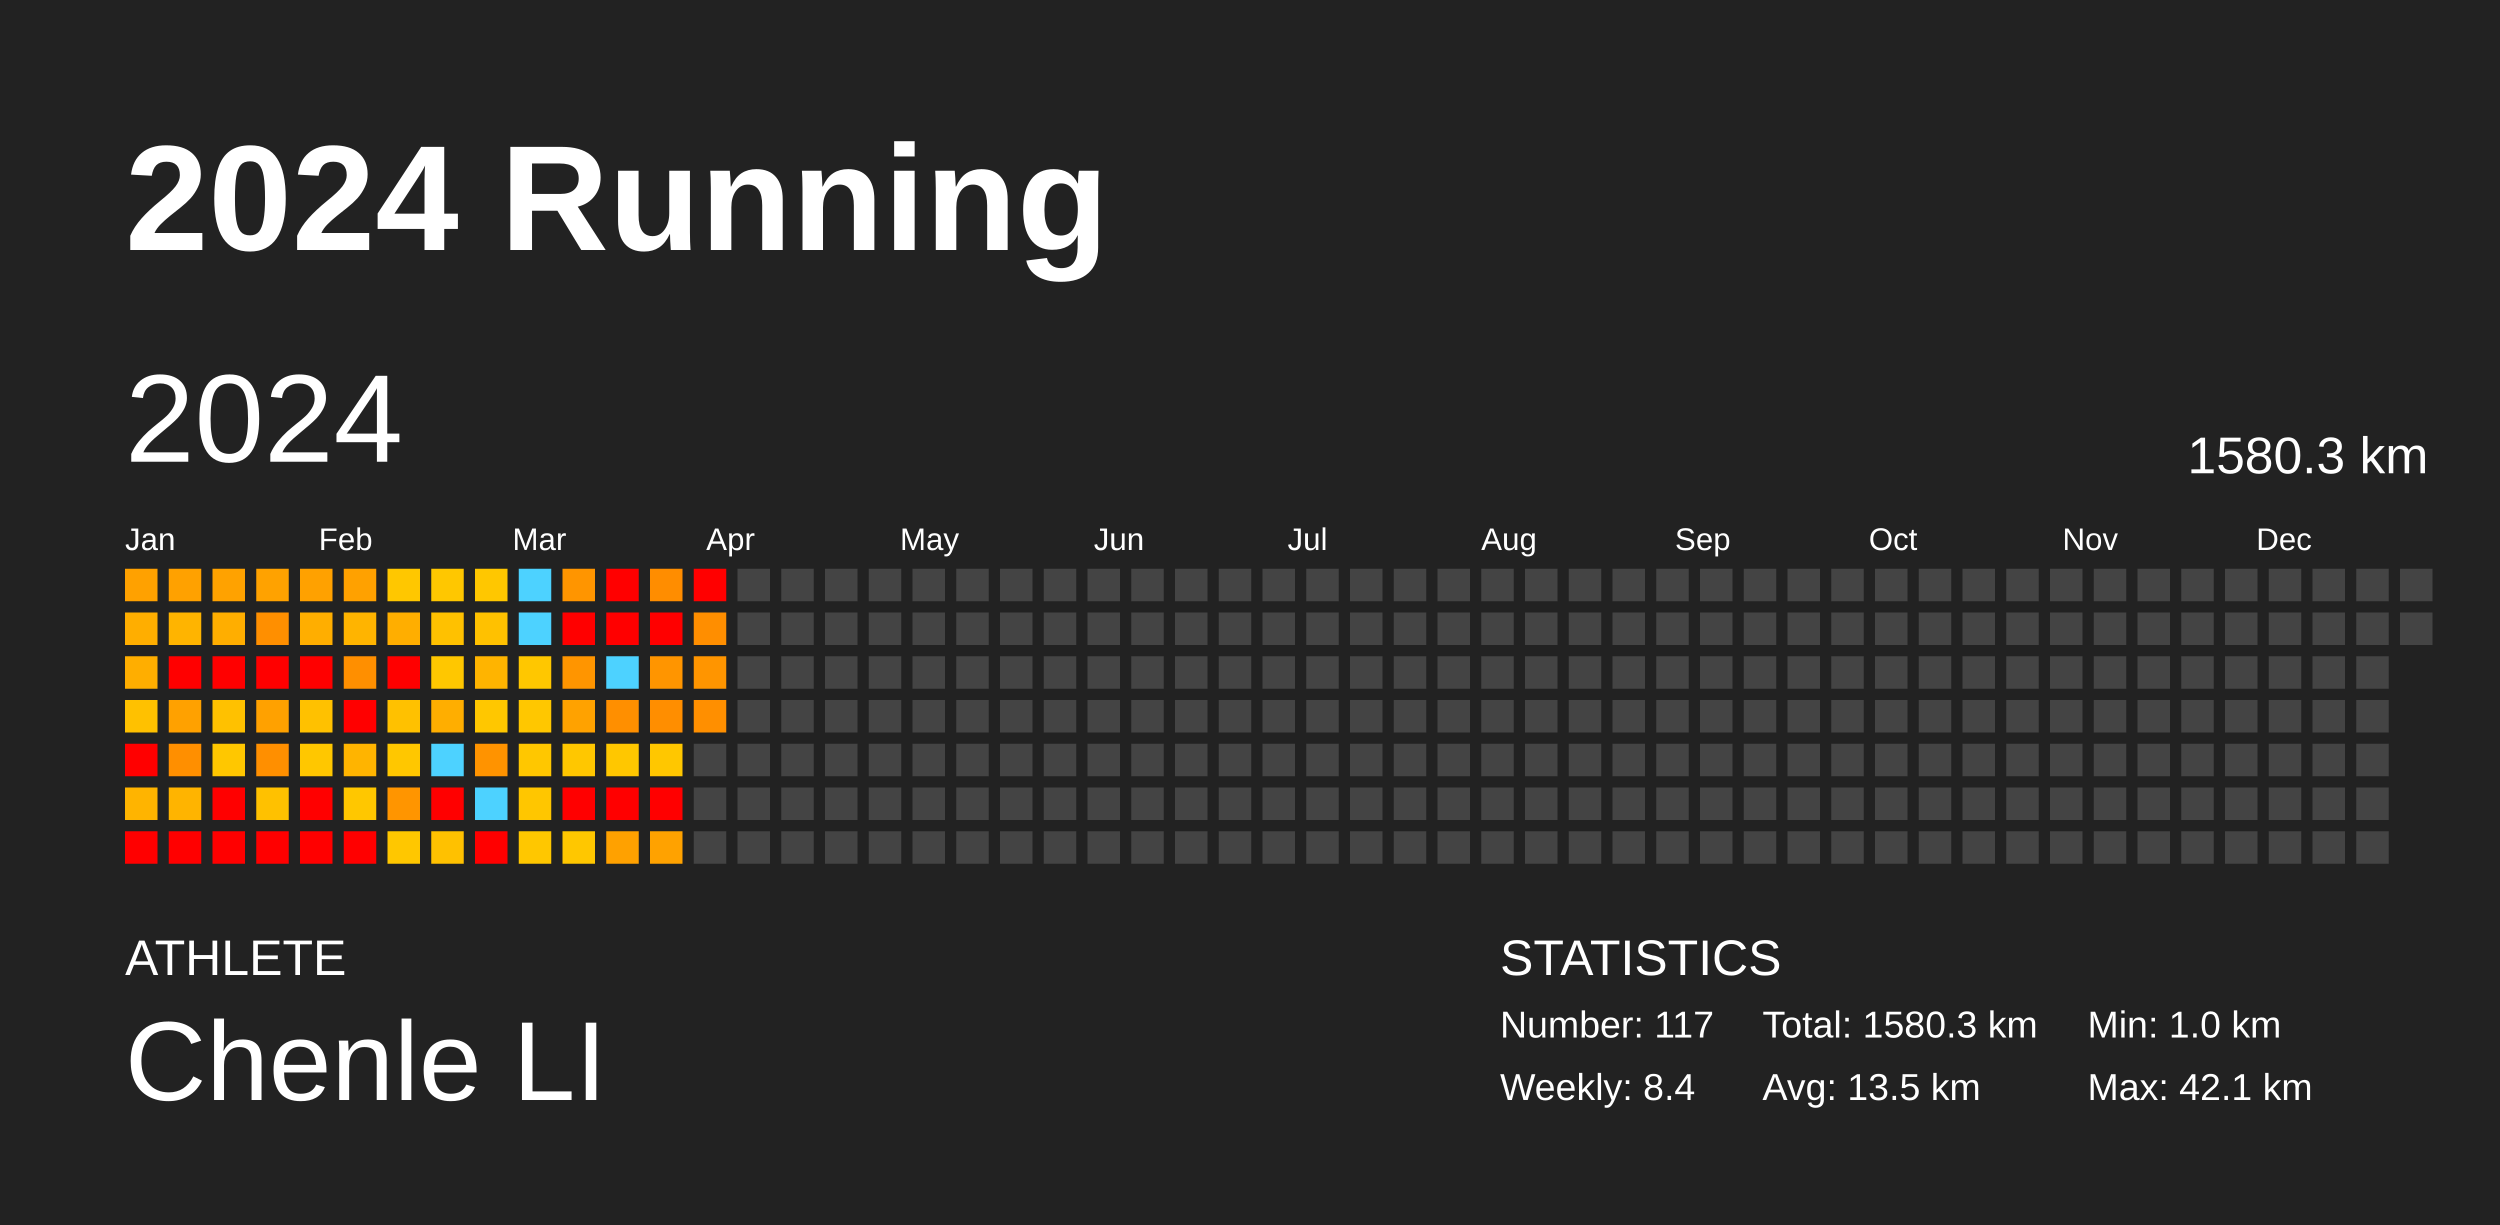
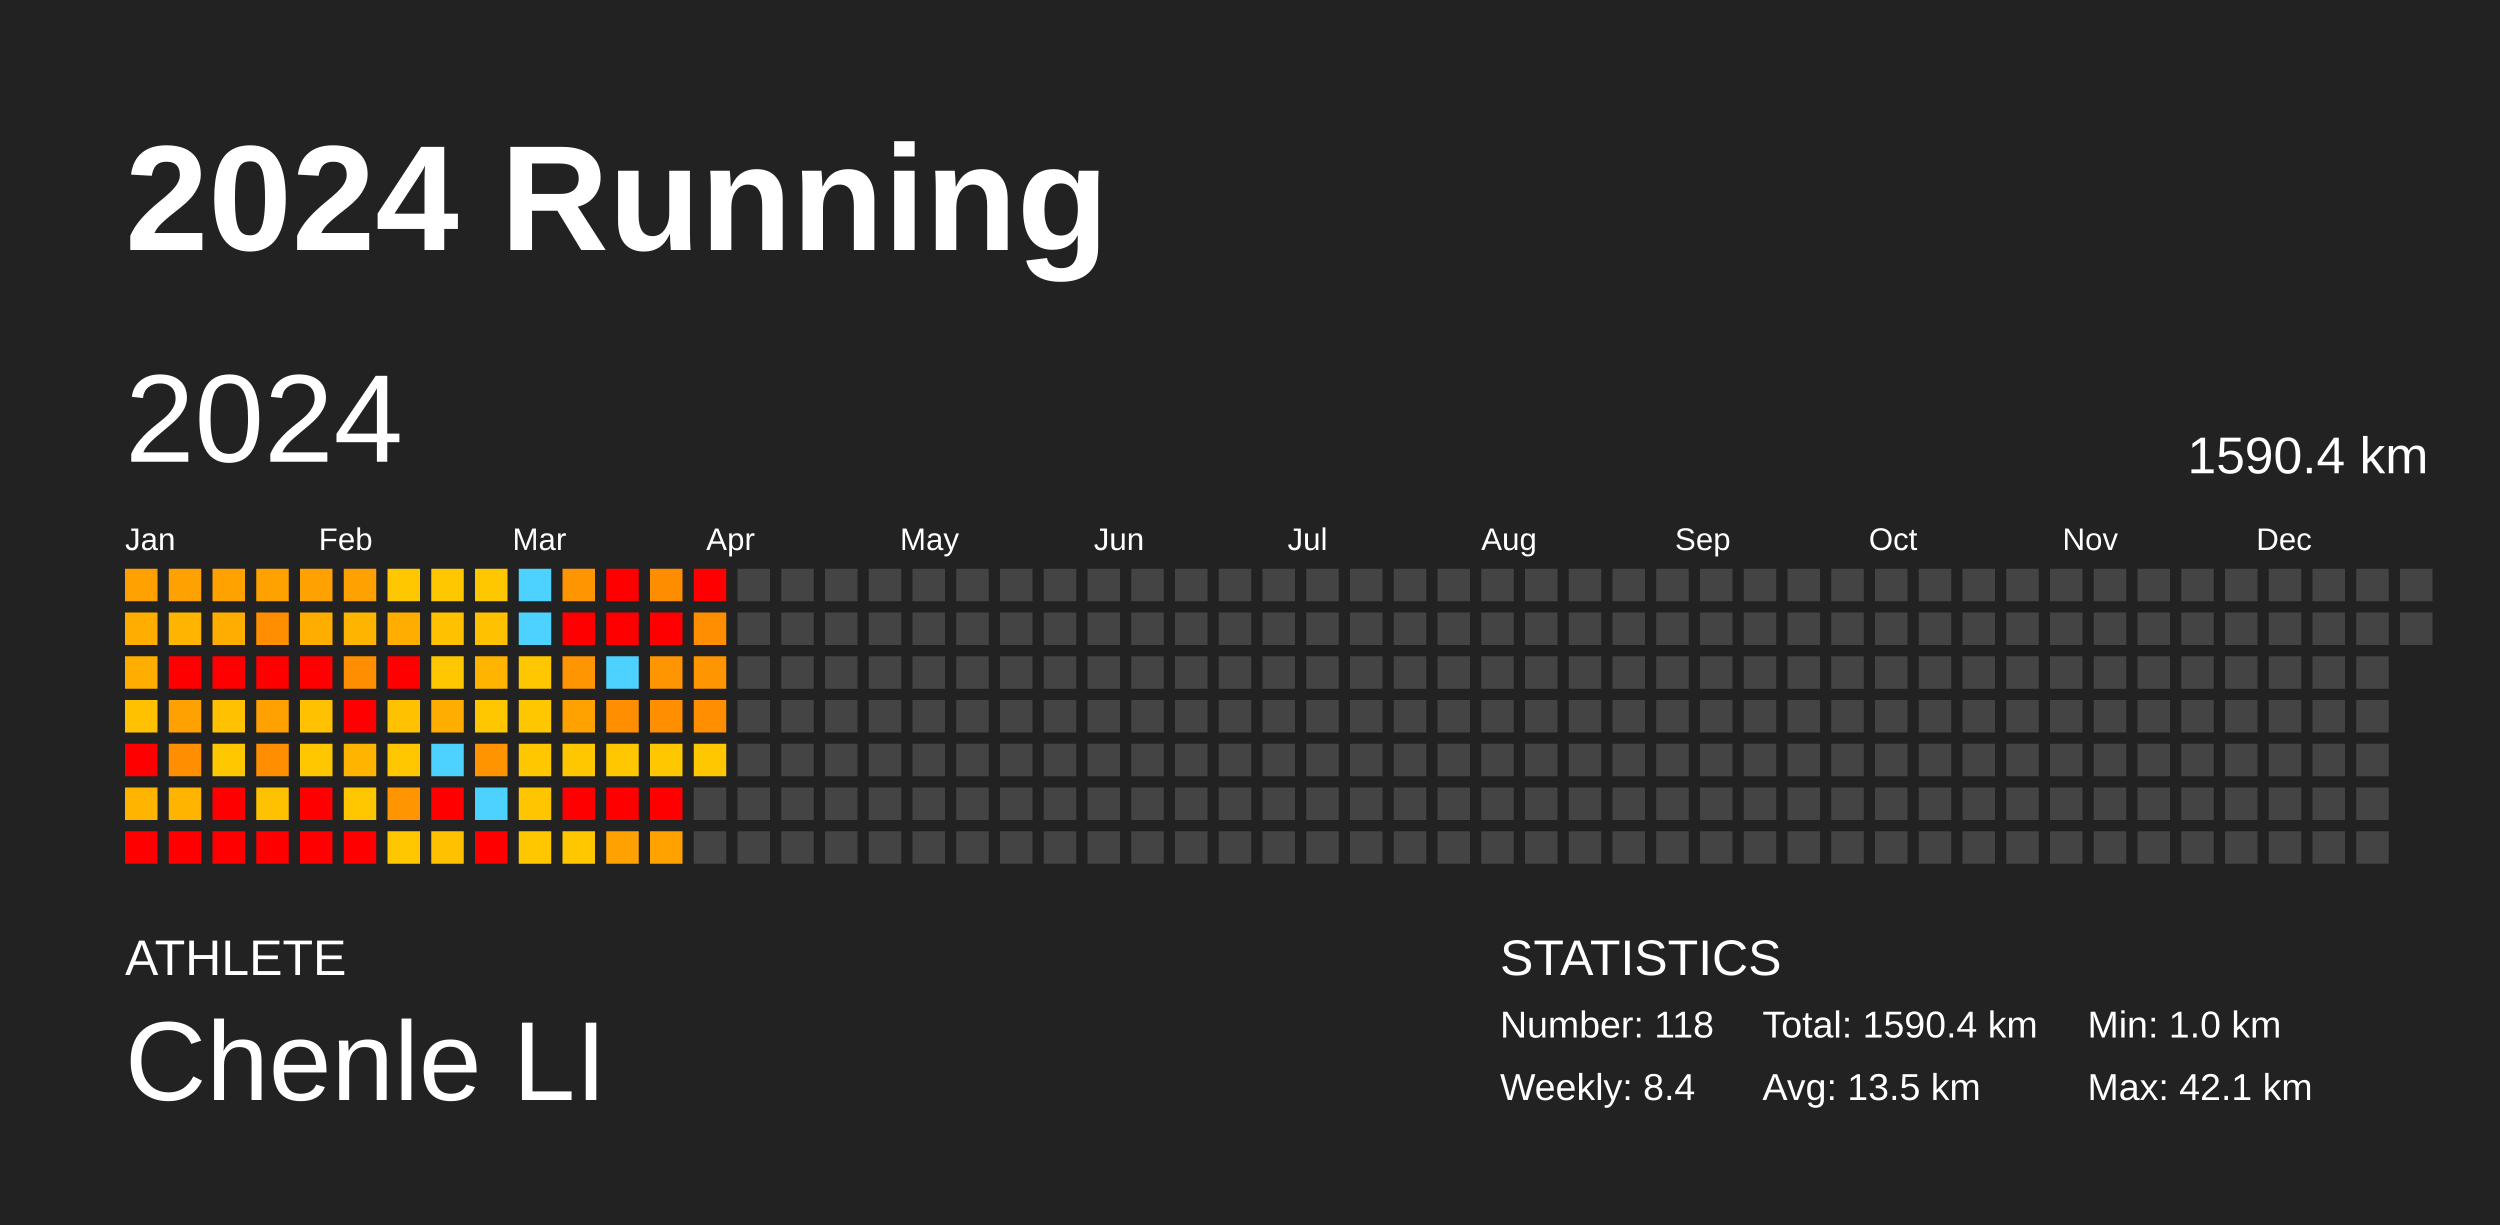
<svg xmlns="http://www.w3.org/2000/svg" baseProfile="full" height="98mm" version="1.1" viewBox="0,0,200,98" width="200mm">
  <defs />
  <rect fill="#222222" height="98" width="200" x="0" y="0" />
  <text fill="#FFFFFF" style="font-size:12px; font-family:Arial; font-weight:bold;" x="10" y="20">2024 Running</text>
  <text fill="#FFFFFF" style="font-size:4px; font-family:Arial" x="10" y="78">ATHLETE</text>
  <text fill="#FFFFFF" style="font-size:9px; font-family:Arial" x="10" y="88">Chenle LI</text>
  <text fill="#FFFFFF" style="font-size:4px; font-family:Arial" x="120" y="78">STATISTICS</text>
-   <text fill="#FFFFFF" style="font-size:3px; font-family:Arial" x="120" y="83">Number: 117</text>
+   <text fill="#FFFFFF" style="font-size:3px; font-family:Arial" x="120" y="83">Number: 118</text>
  <text fill="#FFFFFF" style="font-size:3px; font-family:Arial" x="120" y="88">Weekly: 8.4</text>
-   <text fill="#FFFFFF" style="font-size:3px; font-family:Arial" x="141" y="83">Total: 1580.3 km</text>
+   <text fill="#FFFFFF" style="font-size:3px; font-family:Arial" x="141" y="83">Total: 1590.4 km</text>
  <text fill="#FFFFFF" style="font-size:3px; font-family:Arial" x="141" y="88">Avg: 13.5 km</text>
  <text fill="#FFFFFF" style="font-size:3px; font-family:Arial" x="167" y="83">Min: 1.0 km</text>
  <text fill="#FFFFFF" style="font-size:3px; font-family:Arial" x="167" y="88">Max: 42.1 km</text>
  <text dominant-baseline="hanging" fill="#FFFFFF" style="font-size:10.0px; font-family:Arial;" x="10" y="30">2024</text>
-   <text dominant-baseline="hanging" fill="#FFFFFF" style="font-size:4.125px; font-family:Arial;" x="175" y="35">1580.3 km</text>
+   <text dominant-baseline="hanging" fill="#FFFFFF" style="font-size:4.125px; font-family:Arial;" x="175" y="35">1590.4 km</text>
  <text fill="#FFFFFF" style="font-size:2.5px; font-family:Arial" x="10.0" y="44">Jan</text>
  <text fill="#FFFFFF" style="font-size:2.5px; font-family:Arial" x="25.5" y="44">Feb</text>
  <text fill="#FFFFFF" style="font-size:2.5px; font-family:Arial" x="41.0" y="44">Mar</text>
  <text fill="#FFFFFF" style="font-size:2.5px; font-family:Arial" x="56.5" y="44">Apr</text>
  <text fill="#FFFFFF" style="font-size:2.5px; font-family:Arial" x="72.0" y="44">May</text>
  <text fill="#FFFFFF" style="font-size:2.5px; font-family:Arial" x="87.5" y="44">Jun</text>
  <text fill="#FFFFFF" style="font-size:2.5px; font-family:Arial" x="103.0" y="44">Jul</text>
  <text fill="#FFFFFF" style="font-size:2.5px; font-family:Arial" x="118.5" y="44">Aug</text>
  <text fill="#FFFFFF" style="font-size:2.5px; font-family:Arial" x="134.0" y="44">Sep</text>
  <text fill="#FFFFFF" style="font-size:2.5px; font-family:Arial" x="149.5" y="44">Oct</text>
  <text fill="#FFFFFF" style="font-size:2.5px; font-family:Arial" x="165.0" y="44">Nov</text>
  <text fill="#FFFFFF" style="font-size:2.5px; font-family:Arial" x="180.5" y="44">Dec</text>
  <rect fill="#ffa100" height="2.6" width="2.6" x="10.0" y="45.5" />
  <rect fill="#ffae00" height="2.6" width="2.6" x="10.0" y="49.0" />
  <rect fill="#ffae00" height="2.6" width="2.6" x="10.0" y="52.5" />
  <rect fill="#ffc100" height="2.6" width="2.6" x="10.0" y="56.0" />
  <rect fill="red" height="2.6" width="2.6" x="10.0" y="59.5" />
  <rect fill="#ffb400" height="2.6" width="2.6" x="10.0" y="63.0" />
  <rect fill="red" height="2.6" width="2.6" x="10.0" y="66.5" />
  <rect fill="#ffa100" height="2.6" width="2.6" x="13.5" y="45.5" />
  <rect fill="#ffb400" height="2.6" width="2.6" x="13.5" y="49.0" />
  <rect fill="red" height="2.6" width="2.6" x="13.5" y="52.5" />
  <rect fill="#ffa100" height="2.6" width="2.6" x="13.5" y="56.0" />
  <rect fill="#ff8f00" height="2.6" width="2.6" x="13.5" y="59.5" />
  <rect fill="#ffb400" height="2.6" width="2.6" x="13.5" y="63.0" />
  <rect fill="red" height="2.6" width="2.6" x="13.5" y="66.5" />
  <rect fill="#ffa200" height="2.6" width="2.6" x="17.0" y="45.5" />
  <rect fill="#ffae00" height="2.6" width="2.6" x="17.0" y="49.0" />
  <rect fill="red" height="2.6" width="2.6" x="17.0" y="52.5" />
  <rect fill="#ffc100" height="2.6" width="2.6" x="17.0" y="56.0" />
  <rect fill="#ffc700" height="2.6" width="2.6" x="17.0" y="59.5" />
  <rect fill="red" height="2.6" width="2.6" x="17.0" y="63.0" />
  <rect fill="red" height="2.6" width="2.6" x="17.0" y="66.5" />
  <rect fill="#ffa200" height="2.6" width="2.6" x="20.5" y="45.5" />
  <rect fill="#ff8f00" height="2.6" width="2.6" x="20.5" y="49.0" />
  <rect fill="red" height="2.6" width="2.6" x="20.5" y="52.5" />
  <rect fill="#ffa100" height="2.6" width="2.6" x="20.5" y="56.0" />
  <rect fill="#ff8f00" height="2.6" width="2.6" x="20.5" y="59.5" />
  <rect fill="#ffc100" height="2.6" width="2.6" x="20.5" y="63.0" />
  <rect fill="red" height="2.6" width="2.6" x="20.5" y="66.5" />
  <rect fill="#ffa100" height="2.6" width="2.6" x="24.0" y="45.5" />
  <rect fill="#ffae00" height="2.6" width="2.6" x="24.0" y="49.0" />
  <rect fill="red" height="2.6" width="2.6" x="24.0" y="52.5" />
  <rect fill="#ffc100" height="2.6" width="2.6" x="24.0" y="56.0" />
  <rect fill="#ffc700" height="2.6" width="2.6" x="24.0" y="59.5" />
  <rect fill="red" height="2.6" width="2.6" x="24.0" y="63.0" />
  <rect fill="red" height="2.6" width="2.6" x="24.0" y="66.5" />
  <rect fill="#ffa100" height="2.6" width="2.6" x="27.5" y="45.5" />
  <rect fill="#ffb400" height="2.6" width="2.6" x="27.5" y="49.0" />
  <rect fill="#ff8f00" height="2.6" width="2.6" x="27.5" y="52.5" />
  <rect fill="red" height="2.6" width="2.6" x="27.5" y="56.0" />
  <rect fill="#ffb400" height="2.6" width="2.6" x="27.5" y="59.5" />
  <rect fill="#ffc700" height="2.6" width="2.6" x="27.5" y="63.0" />
  <rect fill="red" height="2.6" width="2.6" x="27.5" y="66.5" />
  <rect fill="#ffc700" height="2.6" width="2.6" x="31.0" y="45.5" />
  <rect fill="#ffae00" height="2.6" width="2.6" x="31.0" y="49.0" />
  <rect fill="red" height="2.6" width="2.6" x="31.0" y="52.5" />
  <rect fill="#ffc100" height="2.6" width="2.6" x="31.0" y="56.0" />
  <rect fill="#ffc700" height="2.6" width="2.6" x="31.0" y="59.5" />
  <rect fill="#ff9500" height="2.6" width="2.6" x="31.0" y="63.0" />
  <rect fill="#ffc700" height="2.6" width="2.6" x="31.0" y="66.5" />
  <rect fill="#ffc700" height="2.6" width="2.6" x="34.5" y="45.5" />
  <rect fill="#ffc100" height="2.6" width="2.6" x="34.5" y="49.0" />
  <rect fill="#ffc700" height="2.6" width="2.6" x="34.5" y="52.5" />
  <rect fill="#ffae00" height="2.6" width="2.6" x="34.5" y="56.0" />
  <rect fill="#4dd2ff" height="2.6" width="2.6" x="34.5" y="59.5" />
  <rect fill="red" height="2.6" width="2.6" x="34.5" y="63.0" />
  <rect fill="#ffc100" height="2.6" width="2.6" x="34.5" y="66.5" />
  <rect fill="#ffc700" height="2.6" width="2.6" x="38.0" y="45.5" />
  <rect fill="#ffc100" height="2.6" width="2.6" x="38.0" y="49.0" />
  <rect fill="#ffb400" height="2.6" width="2.6" x="38.0" y="52.5" />
  <rect fill="#ffc700" height="2.6" width="2.6" x="38.0" y="56.0" />
  <rect fill="#ff9300" height="2.6" width="2.6" x="38.0" y="59.5" />
  <rect fill="#4dd2ff" height="2.6" width="2.6" x="38.0" y="63.0" />
  <rect fill="red" height="2.6" width="2.6" x="38.0" y="66.5" />
  <rect fill="#4dd2ff" height="2.6" width="2.6" x="41.5" y="45.5" />
  <rect fill="#4dd2ff" height="2.6" width="2.6" x="41.5" y="49.0" />
  <rect fill="#ffc700" height="2.6" width="2.6" x="41.5" y="52.5" />
  <rect fill="#ffc700" height="2.6" width="2.6" x="41.5" y="56.0" />
  <rect fill="#ffc700" height="2.6" width="2.6" x="41.5" y="59.5" />
  <rect fill="#ffc600" height="2.6" width="2.6" x="41.5" y="63.0" />
  <rect fill="#ffc700" height="2.6" width="2.6" x="41.5" y="66.5" />
  <rect fill="#ff9500" height="2.6" width="2.6" x="45.0" y="45.5" />
  <rect fill="red" height="2.6" width="2.6" x="45.0" y="49.0" />
  <rect fill="#ff9500" height="2.6" width="2.6" x="45.0" y="52.5" />
  <rect fill="#ffa200" height="2.6" width="2.6" x="45.0" y="56.0" />
  <rect fill="#ffc700" height="2.6" width="2.6" x="45.0" y="59.5" />
  <rect fill="red" height="2.6" width="2.6" x="45.0" y="63.0" />
  <rect fill="#ffc700" height="2.6" width="2.6" x="45.0" y="66.5" />
  <rect fill="red" height="2.6" width="2.6" x="48.5" y="45.5" />
  <rect fill="red" height="2.6" width="2.6" x="48.5" y="49.0" />
  <rect fill="#4dd2ff" height="2.6" width="2.6" x="48.5" y="52.5" />
  <rect fill="#ff8f00" height="2.6" width="2.6" x="48.5" y="56.0" />
  <rect fill="#ffc700" height="2.6" width="2.6" x="48.5" y="59.5" />
  <rect fill="red" height="2.6" width="2.6" x="48.5" y="63.0" />
  <rect fill="#ffa100" height="2.6" width="2.6" x="48.5" y="66.5" />
  <rect fill="#ff8d00" height="2.6" width="2.6" x="52.0" y="45.5" />
  <rect fill="red" height="2.6" width="2.6" x="52.0" y="49.0" />
  <rect fill="#ff9500" height="2.6" width="2.6" x="52.0" y="52.5" />
  <rect fill="#ff8e00" height="2.6" width="2.6" x="52.0" y="56.0" />
  <rect fill="#ffc700" height="2.6" width="2.6" x="52.0" y="59.5" />
  <rect fill="red" height="2.6" width="2.6" x="52.0" y="63.0" />
  <rect fill="#ffa200" height="2.6" width="2.6" x="52.0" y="66.5" />
  <rect fill="red" height="2.6" width="2.6" x="55.5" y="45.5" />
  <rect fill="#ff8e00" height="2.6" width="2.6" x="55.5" y="49.0" />
  <rect fill="#ff9500" height="2.6" width="2.6" x="55.5" y="52.5" />
  <rect fill="#ff8f00" height="2.6" width="2.6" x="55.5" y="56.0" />
-   <rect fill="#444444" height="2.6" width="2.6" x="55.5" y="59.5" />
+   <rect fill="#ffc700" height="2.6" width="2.6" x="55.5" y="59.5" />
  <rect fill="#444444" height="2.6" width="2.6" x="55.5" y="63.0" />
  <rect fill="#444444" height="2.6" width="2.6" x="55.5" y="66.5" />
  <rect fill="#444444" height="2.6" width="2.6" x="59.0" y="45.5" />
  <rect fill="#444444" height="2.6" width="2.6" x="59.0" y="49.0" />
  <rect fill="#444444" height="2.6" width="2.6" x="59.0" y="52.5" />
  <rect fill="#444444" height="2.6" width="2.6" x="59.0" y="56.0" />
  <rect fill="#444444" height="2.6" width="2.6" x="59.0" y="59.5" />
  <rect fill="#444444" height="2.6" width="2.6" x="59.0" y="63.0" />
  <rect fill="#444444" height="2.6" width="2.6" x="59.0" y="66.5" />
  <rect fill="#444444" height="2.6" width="2.6" x="62.5" y="45.5" />
  <rect fill="#444444" height="2.6" width="2.6" x="62.5" y="49.0" />
  <rect fill="#444444" height="2.6" width="2.6" x="62.5" y="52.5" />
  <rect fill="#444444" height="2.6" width="2.6" x="62.5" y="56.0" />
  <rect fill="#444444" height="2.6" width="2.6" x="62.5" y="59.5" />
  <rect fill="#444444" height="2.6" width="2.6" x="62.5" y="63.0" />
  <rect fill="#444444" height="2.6" width="2.6" x="62.5" y="66.5" />
  <rect fill="#444444" height="2.6" width="2.6" x="66.0" y="45.5" />
  <rect fill="#444444" height="2.6" width="2.6" x="66.0" y="49.0" />
  <rect fill="#444444" height="2.6" width="2.6" x="66.0" y="52.5" />
  <rect fill="#444444" height="2.6" width="2.6" x="66.0" y="56.0" />
  <rect fill="#444444" height="2.6" width="2.6" x="66.0" y="59.5" />
  <rect fill="#444444" height="2.6" width="2.6" x="66.0" y="63.0" />
  <rect fill="#444444" height="2.6" width="2.6" x="66.0" y="66.5" />
  <rect fill="#444444" height="2.6" width="2.6" x="69.5" y="45.5" />
  <rect fill="#444444" height="2.6" width="2.6" x="69.5" y="49.0" />
  <rect fill="#444444" height="2.6" width="2.6" x="69.5" y="52.5" />
  <rect fill="#444444" height="2.6" width="2.6" x="69.5" y="56.0" />
  <rect fill="#444444" height="2.6" width="2.6" x="69.5" y="59.5" />
  <rect fill="#444444" height="2.6" width="2.6" x="69.5" y="63.0" />
  <rect fill="#444444" height="2.6" width="2.6" x="69.5" y="66.5" />
  <rect fill="#444444" height="2.6" width="2.6" x="73.0" y="45.5" />
  <rect fill="#444444" height="2.6" width="2.6" x="73.0" y="49.0" />
  <rect fill="#444444" height="2.6" width="2.6" x="73.0" y="52.5" />
  <rect fill="#444444" height="2.6" width="2.6" x="73.0" y="56.0" />
  <rect fill="#444444" height="2.6" width="2.6" x="73.0" y="59.5" />
  <rect fill="#444444" height="2.6" width="2.6" x="73.0" y="63.0" />
  <rect fill="#444444" height="2.6" width="2.6" x="73.0" y="66.5" />
  <rect fill="#444444" height="2.6" width="2.6" x="76.5" y="45.5" />
  <rect fill="#444444" height="2.6" width="2.6" x="76.5" y="49.0" />
  <rect fill="#444444" height="2.6" width="2.6" x="76.5" y="52.5" />
  <rect fill="#444444" height="2.6" width="2.6" x="76.5" y="56.0" />
  <rect fill="#444444" height="2.6" width="2.6" x="76.5" y="59.5" />
  <rect fill="#444444" height="2.6" width="2.6" x="76.5" y="63.0" />
  <rect fill="#444444" height="2.6" width="2.6" x="76.5" y="66.5" />
  <rect fill="#444444" height="2.6" width="2.6" x="80.0" y="45.5" />
  <rect fill="#444444" height="2.6" width="2.6" x="80.0" y="49.0" />
  <rect fill="#444444" height="2.6" width="2.6" x="80.0" y="52.5" />
  <rect fill="#444444" height="2.6" width="2.6" x="80.0" y="56.0" />
  <rect fill="#444444" height="2.6" width="2.6" x="80.0" y="59.5" />
  <rect fill="#444444" height="2.6" width="2.6" x="80.0" y="63.0" />
  <rect fill="#444444" height="2.6" width="2.6" x="80.0" y="66.5" />
  <rect fill="#444444" height="2.6" width="2.6" x="83.5" y="45.5" />
  <rect fill="#444444" height="2.6" width="2.6" x="83.5" y="49.0" />
  <rect fill="#444444" height="2.6" width="2.6" x="83.5" y="52.5" />
  <rect fill="#444444" height="2.6" width="2.6" x="83.5" y="56.0" />
  <rect fill="#444444" height="2.6" width="2.6" x="83.5" y="59.5" />
  <rect fill="#444444" height="2.6" width="2.6" x="83.5" y="63.0" />
  <rect fill="#444444" height="2.6" width="2.6" x="83.5" y="66.5" />
  <rect fill="#444444" height="2.6" width="2.6" x="87.0" y="45.5" />
  <rect fill="#444444" height="2.6" width="2.6" x="87.0" y="49.0" />
  <rect fill="#444444" height="2.6" width="2.6" x="87.0" y="52.5" />
  <rect fill="#444444" height="2.6" width="2.6" x="87.0" y="56.0" />
  <rect fill="#444444" height="2.6" width="2.6" x="87.0" y="59.5" />
  <rect fill="#444444" height="2.6" width="2.6" x="87.0" y="63.0" />
  <rect fill="#444444" height="2.6" width="2.6" x="87.0" y="66.5" />
  <rect fill="#444444" height="2.6" width="2.6" x="90.5" y="45.5" />
  <rect fill="#444444" height="2.6" width="2.6" x="90.5" y="49.0" />
  <rect fill="#444444" height="2.6" width="2.6" x="90.5" y="52.5" />
  <rect fill="#444444" height="2.6" width="2.6" x="90.5" y="56.0" />
  <rect fill="#444444" height="2.6" width="2.6" x="90.5" y="59.5" />
  <rect fill="#444444" height="2.6" width="2.6" x="90.5" y="63.0" />
  <rect fill="#444444" height="2.6" width="2.6" x="90.5" y="66.5" />
  <rect fill="#444444" height="2.6" width="2.6" x="94.0" y="45.5" />
  <rect fill="#444444" height="2.6" width="2.6" x="94.0" y="49.0" />
  <rect fill="#444444" height="2.6" width="2.6" x="94.0" y="52.5" />
  <rect fill="#444444" height="2.6" width="2.6" x="94.0" y="56.0" />
  <rect fill="#444444" height="2.6" width="2.6" x="94.0" y="59.5" />
  <rect fill="#444444" height="2.6" width="2.6" x="94.0" y="63.0" />
  <rect fill="#444444" height="2.6" width="2.6" x="94.0" y="66.5" />
  <rect fill="#444444" height="2.6" width="2.6" x="97.5" y="45.5" />
  <rect fill="#444444" height="2.6" width="2.6" x="97.5" y="49.0" />
  <rect fill="#444444" height="2.6" width="2.6" x="97.5" y="52.5" />
  <rect fill="#444444" height="2.6" width="2.6" x="97.5" y="56.0" />
  <rect fill="#444444" height="2.6" width="2.6" x="97.5" y="59.5" />
  <rect fill="#444444" height="2.6" width="2.6" x="97.5" y="63.0" />
  <rect fill="#444444" height="2.6" width="2.6" x="97.5" y="66.5" />
  <rect fill="#444444" height="2.6" width="2.6" x="101.0" y="45.5" />
  <rect fill="#444444" height="2.6" width="2.6" x="101.0" y="49.0" />
  <rect fill="#444444" height="2.6" width="2.6" x="101.0" y="52.5" />
  <rect fill="#444444" height="2.6" width="2.6" x="101.0" y="56.0" />
  <rect fill="#444444" height="2.6" width="2.6" x="101.0" y="59.5" />
  <rect fill="#444444" height="2.6" width="2.6" x="101.0" y="63.0" />
  <rect fill="#444444" height="2.6" width="2.6" x="101.0" y="66.5" />
  <rect fill="#444444" height="2.6" width="2.6" x="104.5" y="45.5" />
  <rect fill="#444444" height="2.6" width="2.6" x="104.5" y="49.0" />
  <rect fill="#444444" height="2.6" width="2.6" x="104.5" y="52.5" />
  <rect fill="#444444" height="2.6" width="2.6" x="104.5" y="56.0" />
  <rect fill="#444444" height="2.6" width="2.6" x="104.5" y="59.5" />
  <rect fill="#444444" height="2.6" width="2.6" x="104.5" y="63.0" />
  <rect fill="#444444" height="2.6" width="2.6" x="104.5" y="66.5" />
  <rect fill="#444444" height="2.6" width="2.6" x="108.0" y="45.5" />
  <rect fill="#444444" height="2.6" width="2.6" x="108.0" y="49.0" />
  <rect fill="#444444" height="2.6" width="2.6" x="108.0" y="52.5" />
  <rect fill="#444444" height="2.6" width="2.6" x="108.0" y="56.0" />
  <rect fill="#444444" height="2.6" width="2.6" x="108.0" y="59.5" />
  <rect fill="#444444" height="2.6" width="2.6" x="108.0" y="63.0" />
  <rect fill="#444444" height="2.6" width="2.6" x="108.0" y="66.5" />
  <rect fill="#444444" height="2.6" width="2.6" x="111.5" y="45.5" />
  <rect fill="#444444" height="2.6" width="2.6" x="111.5" y="49.0" />
  <rect fill="#444444" height="2.6" width="2.6" x="111.5" y="52.5" />
  <rect fill="#444444" height="2.6" width="2.6" x="111.5" y="56.0" />
  <rect fill="#444444" height="2.6" width="2.6" x="111.5" y="59.5" />
  <rect fill="#444444" height="2.6" width="2.6" x="111.5" y="63.0" />
  <rect fill="#444444" height="2.6" width="2.6" x="111.5" y="66.5" />
  <rect fill="#444444" height="2.6" width="2.6" x="115.0" y="45.5" />
  <rect fill="#444444" height="2.6" width="2.6" x="115.0" y="49.0" />
  <rect fill="#444444" height="2.6" width="2.6" x="115.0" y="52.5" />
  <rect fill="#444444" height="2.6" width="2.6" x="115.0" y="56.0" />
  <rect fill="#444444" height="2.6" width="2.6" x="115.0" y="59.5" />
  <rect fill="#444444" height="2.6" width="2.6" x="115.0" y="63.0" />
  <rect fill="#444444" height="2.6" width="2.6" x="115.0" y="66.5" />
  <rect fill="#444444" height="2.6" width="2.6" x="118.5" y="45.5" />
  <rect fill="#444444" height="2.6" width="2.6" x="118.5" y="49.0" />
  <rect fill="#444444" height="2.6" width="2.6" x="118.5" y="52.5" />
  <rect fill="#444444" height="2.6" width="2.6" x="118.5" y="56.0" />
  <rect fill="#444444" height="2.6" width="2.6" x="118.5" y="59.5" />
  <rect fill="#444444" height="2.6" width="2.6" x="118.5" y="63.0" />
  <rect fill="#444444" height="2.6" width="2.6" x="118.5" y="66.5" />
  <rect fill="#444444" height="2.6" width="2.6" x="122.0" y="45.5" />
  <rect fill="#444444" height="2.6" width="2.6" x="122.0" y="49.0" />
  <rect fill="#444444" height="2.6" width="2.6" x="122.0" y="52.5" />
  <rect fill="#444444" height="2.6" width="2.6" x="122.0" y="56.0" />
  <rect fill="#444444" height="2.6" width="2.6" x="122.0" y="59.5" />
  <rect fill="#444444" height="2.6" width="2.6" x="122.0" y="63.0" />
  <rect fill="#444444" height="2.6" width="2.6" x="122.0" y="66.5" />
  <rect fill="#444444" height="2.6" width="2.6" x="125.5" y="45.5" />
  <rect fill="#444444" height="2.6" width="2.6" x="125.5" y="49.0" />
  <rect fill="#444444" height="2.6" width="2.6" x="125.5" y="52.5" />
  <rect fill="#444444" height="2.6" width="2.6" x="125.5" y="56.0" />
  <rect fill="#444444" height="2.6" width="2.6" x="125.5" y="59.5" />
  <rect fill="#444444" height="2.6" width="2.6" x="125.5" y="63.0" />
  <rect fill="#444444" height="2.6" width="2.6" x="125.5" y="66.5" />
  <rect fill="#444444" height="2.6" width="2.6" x="129.0" y="45.5" />
  <rect fill="#444444" height="2.6" width="2.6" x="129.0" y="49.0" />
  <rect fill="#444444" height="2.6" width="2.6" x="129.0" y="52.5" />
  <rect fill="#444444" height="2.6" width="2.6" x="129.0" y="56.0" />
  <rect fill="#444444" height="2.6" width="2.6" x="129.0" y="59.5" />
  <rect fill="#444444" height="2.6" width="2.6" x="129.0" y="63.0" />
  <rect fill="#444444" height="2.6" width="2.6" x="129.0" y="66.5" />
  <rect fill="#444444" height="2.6" width="2.6" x="132.5" y="45.5" />
  <rect fill="#444444" height="2.6" width="2.6" x="132.5" y="49.0" />
  <rect fill="#444444" height="2.6" width="2.6" x="132.5" y="52.5" />
  <rect fill="#444444" height="2.6" width="2.6" x="132.5" y="56.0" />
  <rect fill="#444444" height="2.6" width="2.6" x="132.5" y="59.5" />
  <rect fill="#444444" height="2.6" width="2.6" x="132.5" y="63.0" />
  <rect fill="#444444" height="2.6" width="2.6" x="132.5" y="66.5" />
  <rect fill="#444444" height="2.6" width="2.6" x="136.0" y="45.5" />
  <rect fill="#444444" height="2.6" width="2.6" x="136.0" y="49.0" />
  <rect fill="#444444" height="2.6" width="2.6" x="136.0" y="52.5" />
  <rect fill="#444444" height="2.6" width="2.6" x="136.0" y="56.0" />
  <rect fill="#444444" height="2.6" width="2.6" x="136.0" y="59.5" />
  <rect fill="#444444" height="2.6" width="2.6" x="136.0" y="63.0" />
  <rect fill="#444444" height="2.6" width="2.6" x="136.0" y="66.5" />
  <rect fill="#444444" height="2.6" width="2.6" x="139.5" y="45.5" />
  <rect fill="#444444" height="2.6" width="2.6" x="139.5" y="49.0" />
  <rect fill="#444444" height="2.6" width="2.6" x="139.5" y="52.5" />
  <rect fill="#444444" height="2.6" width="2.6" x="139.5" y="56.0" />
  <rect fill="#444444" height="2.6" width="2.6" x="139.5" y="59.5" />
  <rect fill="#444444" height="2.6" width="2.6" x="139.5" y="63.0" />
  <rect fill="#444444" height="2.6" width="2.6" x="139.5" y="66.5" />
  <rect fill="#444444" height="2.6" width="2.6" x="143.0" y="45.5" />
  <rect fill="#444444" height="2.6" width="2.6" x="143.0" y="49.0" />
  <rect fill="#444444" height="2.6" width="2.6" x="143.0" y="52.5" />
  <rect fill="#444444" height="2.6" width="2.6" x="143.0" y="56.0" />
  <rect fill="#444444" height="2.6" width="2.6" x="143.0" y="59.5" />
  <rect fill="#444444" height="2.6" width="2.6" x="143.0" y="63.0" />
  <rect fill="#444444" height="2.6" width="2.6" x="143.0" y="66.5" />
  <rect fill="#444444" height="2.6" width="2.6" x="146.5" y="45.5" />
  <rect fill="#444444" height="2.6" width="2.6" x="146.5" y="49.0" />
  <rect fill="#444444" height="2.6" width="2.6" x="146.5" y="52.5" />
  <rect fill="#444444" height="2.6" width="2.6" x="146.5" y="56.0" />
  <rect fill="#444444" height="2.6" width="2.6" x="146.5" y="59.5" />
  <rect fill="#444444" height="2.6" width="2.6" x="146.5" y="63.0" />
  <rect fill="#444444" height="2.6" width="2.6" x="146.5" y="66.5" />
  <rect fill="#444444" height="2.6" width="2.6" x="150.0" y="45.5" />
  <rect fill="#444444" height="2.6" width="2.6" x="150.0" y="49.0" />
  <rect fill="#444444" height="2.6" width="2.6" x="150.0" y="52.5" />
  <rect fill="#444444" height="2.6" width="2.6" x="150.0" y="56.0" />
  <rect fill="#444444" height="2.6" width="2.6" x="150.0" y="59.5" />
  <rect fill="#444444" height="2.6" width="2.6" x="150.0" y="63.0" />
  <rect fill="#444444" height="2.6" width="2.6" x="150.0" y="66.5" />
  <rect fill="#444444" height="2.6" width="2.6" x="153.5" y="45.5" />
  <rect fill="#444444" height="2.6" width="2.6" x="153.5" y="49.0" />
  <rect fill="#444444" height="2.6" width="2.6" x="153.5" y="52.5" />
  <rect fill="#444444" height="2.6" width="2.6" x="153.5" y="56.0" />
  <rect fill="#444444" height="2.6" width="2.6" x="153.5" y="59.5" />
  <rect fill="#444444" height="2.6" width="2.6" x="153.5" y="63.0" />
  <rect fill="#444444" height="2.6" width="2.6" x="153.5" y="66.5" />
  <rect fill="#444444" height="2.6" width="2.6" x="157.0" y="45.5" />
  <rect fill="#444444" height="2.6" width="2.6" x="157.0" y="49.0" />
  <rect fill="#444444" height="2.6" width="2.6" x="157.0" y="52.5" />
  <rect fill="#444444" height="2.6" width="2.6" x="157.0" y="56.0" />
  <rect fill="#444444" height="2.6" width="2.6" x="157.0" y="59.5" />
  <rect fill="#444444" height="2.6" width="2.6" x="157.0" y="63.0" />
  <rect fill="#444444" height="2.6" width="2.6" x="157.0" y="66.5" />
  <rect fill="#444444" height="2.6" width="2.6" x="160.5" y="45.5" />
  <rect fill="#444444" height="2.6" width="2.6" x="160.5" y="49.0" />
  <rect fill="#444444" height="2.6" width="2.6" x="160.5" y="52.5" />
  <rect fill="#444444" height="2.6" width="2.6" x="160.5" y="56.0" />
  <rect fill="#444444" height="2.6" width="2.6" x="160.5" y="59.5" />
  <rect fill="#444444" height="2.6" width="2.6" x="160.5" y="63.0" />
  <rect fill="#444444" height="2.6" width="2.6" x="160.5" y="66.5" />
  <rect fill="#444444" height="2.6" width="2.6" x="164.0" y="45.5" />
  <rect fill="#444444" height="2.6" width="2.6" x="164.0" y="49.0" />
  <rect fill="#444444" height="2.6" width="2.6" x="164.0" y="52.5" />
  <rect fill="#444444" height="2.6" width="2.6" x="164.0" y="56.0" />
  <rect fill="#444444" height="2.6" width="2.6" x="164.0" y="59.5" />
  <rect fill="#444444" height="2.6" width="2.6" x="164.0" y="63.0" />
  <rect fill="#444444" height="2.6" width="2.6" x="164.0" y="66.5" />
  <rect fill="#444444" height="2.6" width="2.6" x="167.5" y="45.5" />
  <rect fill="#444444" height="2.6" width="2.6" x="167.5" y="49.0" />
  <rect fill="#444444" height="2.6" width="2.6" x="167.5" y="52.5" />
  <rect fill="#444444" height="2.6" width="2.6" x="167.5" y="56.0" />
  <rect fill="#444444" height="2.6" width="2.6" x="167.5" y="59.5" />
  <rect fill="#444444" height="2.6" width="2.6" x="167.5" y="63.0" />
  <rect fill="#444444" height="2.6" width="2.6" x="167.5" y="66.5" />
  <rect fill="#444444" height="2.6" width="2.6" x="171.0" y="45.5" />
  <rect fill="#444444" height="2.6" width="2.6" x="171.0" y="49.0" />
  <rect fill="#444444" height="2.6" width="2.6" x="171.0" y="52.5" />
  <rect fill="#444444" height="2.6" width="2.6" x="171.0" y="56.0" />
  <rect fill="#444444" height="2.6" width="2.6" x="171.0" y="59.5" />
  <rect fill="#444444" height="2.6" width="2.6" x="171.0" y="63.0" />
  <rect fill="#444444" height="2.6" width="2.6" x="171.0" y="66.5" />
  <rect fill="#444444" height="2.6" width="2.6" x="174.5" y="45.5" />
  <rect fill="#444444" height="2.6" width="2.6" x="174.5" y="49.0" />
  <rect fill="#444444" height="2.6" width="2.6" x="174.5" y="52.5" />
  <rect fill="#444444" height="2.6" width="2.6" x="174.5" y="56.0" />
  <rect fill="#444444" height="2.6" width="2.6" x="174.5" y="59.5" />
  <rect fill="#444444" height="2.6" width="2.6" x="174.5" y="63.0" />
  <rect fill="#444444" height="2.6" width="2.6" x="174.5" y="66.5" />
  <rect fill="#444444" height="2.6" width="2.6" x="178.0" y="45.5" />
  <rect fill="#444444" height="2.6" width="2.6" x="178.0" y="49.0" />
  <rect fill="#444444" height="2.6" width="2.6" x="178.0" y="52.5" />
  <rect fill="#444444" height="2.6" width="2.6" x="178.0" y="56.0" />
  <rect fill="#444444" height="2.6" width="2.6" x="178.0" y="59.5" />
  <rect fill="#444444" height="2.6" width="2.6" x="178.0" y="63.0" />
  <rect fill="#444444" height="2.6" width="2.6" x="178.0" y="66.5" />
  <rect fill="#444444" height="2.6" width="2.6" x="181.5" y="45.5" />
  <rect fill="#444444" height="2.6" width="2.6" x="181.5" y="49.0" />
  <rect fill="#444444" height="2.6" width="2.6" x="181.5" y="52.5" />
  <rect fill="#444444" height="2.6" width="2.6" x="181.5" y="56.0" />
  <rect fill="#444444" height="2.6" width="2.6" x="181.5" y="59.5" />
  <rect fill="#444444" height="2.6" width="2.6" x="181.5" y="63.0" />
  <rect fill="#444444" height="2.6" width="2.6" x="181.5" y="66.5" />
  <rect fill="#444444" height="2.6" width="2.6" x="185.0" y="45.5" />
  <rect fill="#444444" height="2.6" width="2.6" x="185.0" y="49.0" />
  <rect fill="#444444" height="2.6" width="2.6" x="185.0" y="52.5" />
  <rect fill="#444444" height="2.6" width="2.6" x="185.0" y="56.0" />
  <rect fill="#444444" height="2.6" width="2.6" x="185.0" y="59.5" />
  <rect fill="#444444" height="2.6" width="2.6" x="185.0" y="63.0" />
  <rect fill="#444444" height="2.6" width="2.6" x="185.0" y="66.5" />
  <rect fill="#444444" height="2.6" width="2.6" x="188.5" y="45.5" />
  <rect fill="#444444" height="2.6" width="2.6" x="188.5" y="49.0" />
  <rect fill="#444444" height="2.6" width="2.6" x="188.5" y="52.5" />
  <rect fill="#444444" height="2.6" width="2.6" x="188.5" y="56.0" />
  <rect fill="#444444" height="2.6" width="2.6" x="188.5" y="59.5" />
  <rect fill="#444444" height="2.6" width="2.6" x="188.5" y="63.0" />
  <rect fill="#444444" height="2.6" width="2.6" x="188.5" y="66.5" />
  <rect fill="#444444" height="2.6" width="2.6" x="192.0" y="45.5" />
  <rect fill="#444444" height="2.6" width="2.6" x="192.0" y="49.0" />
</svg>
